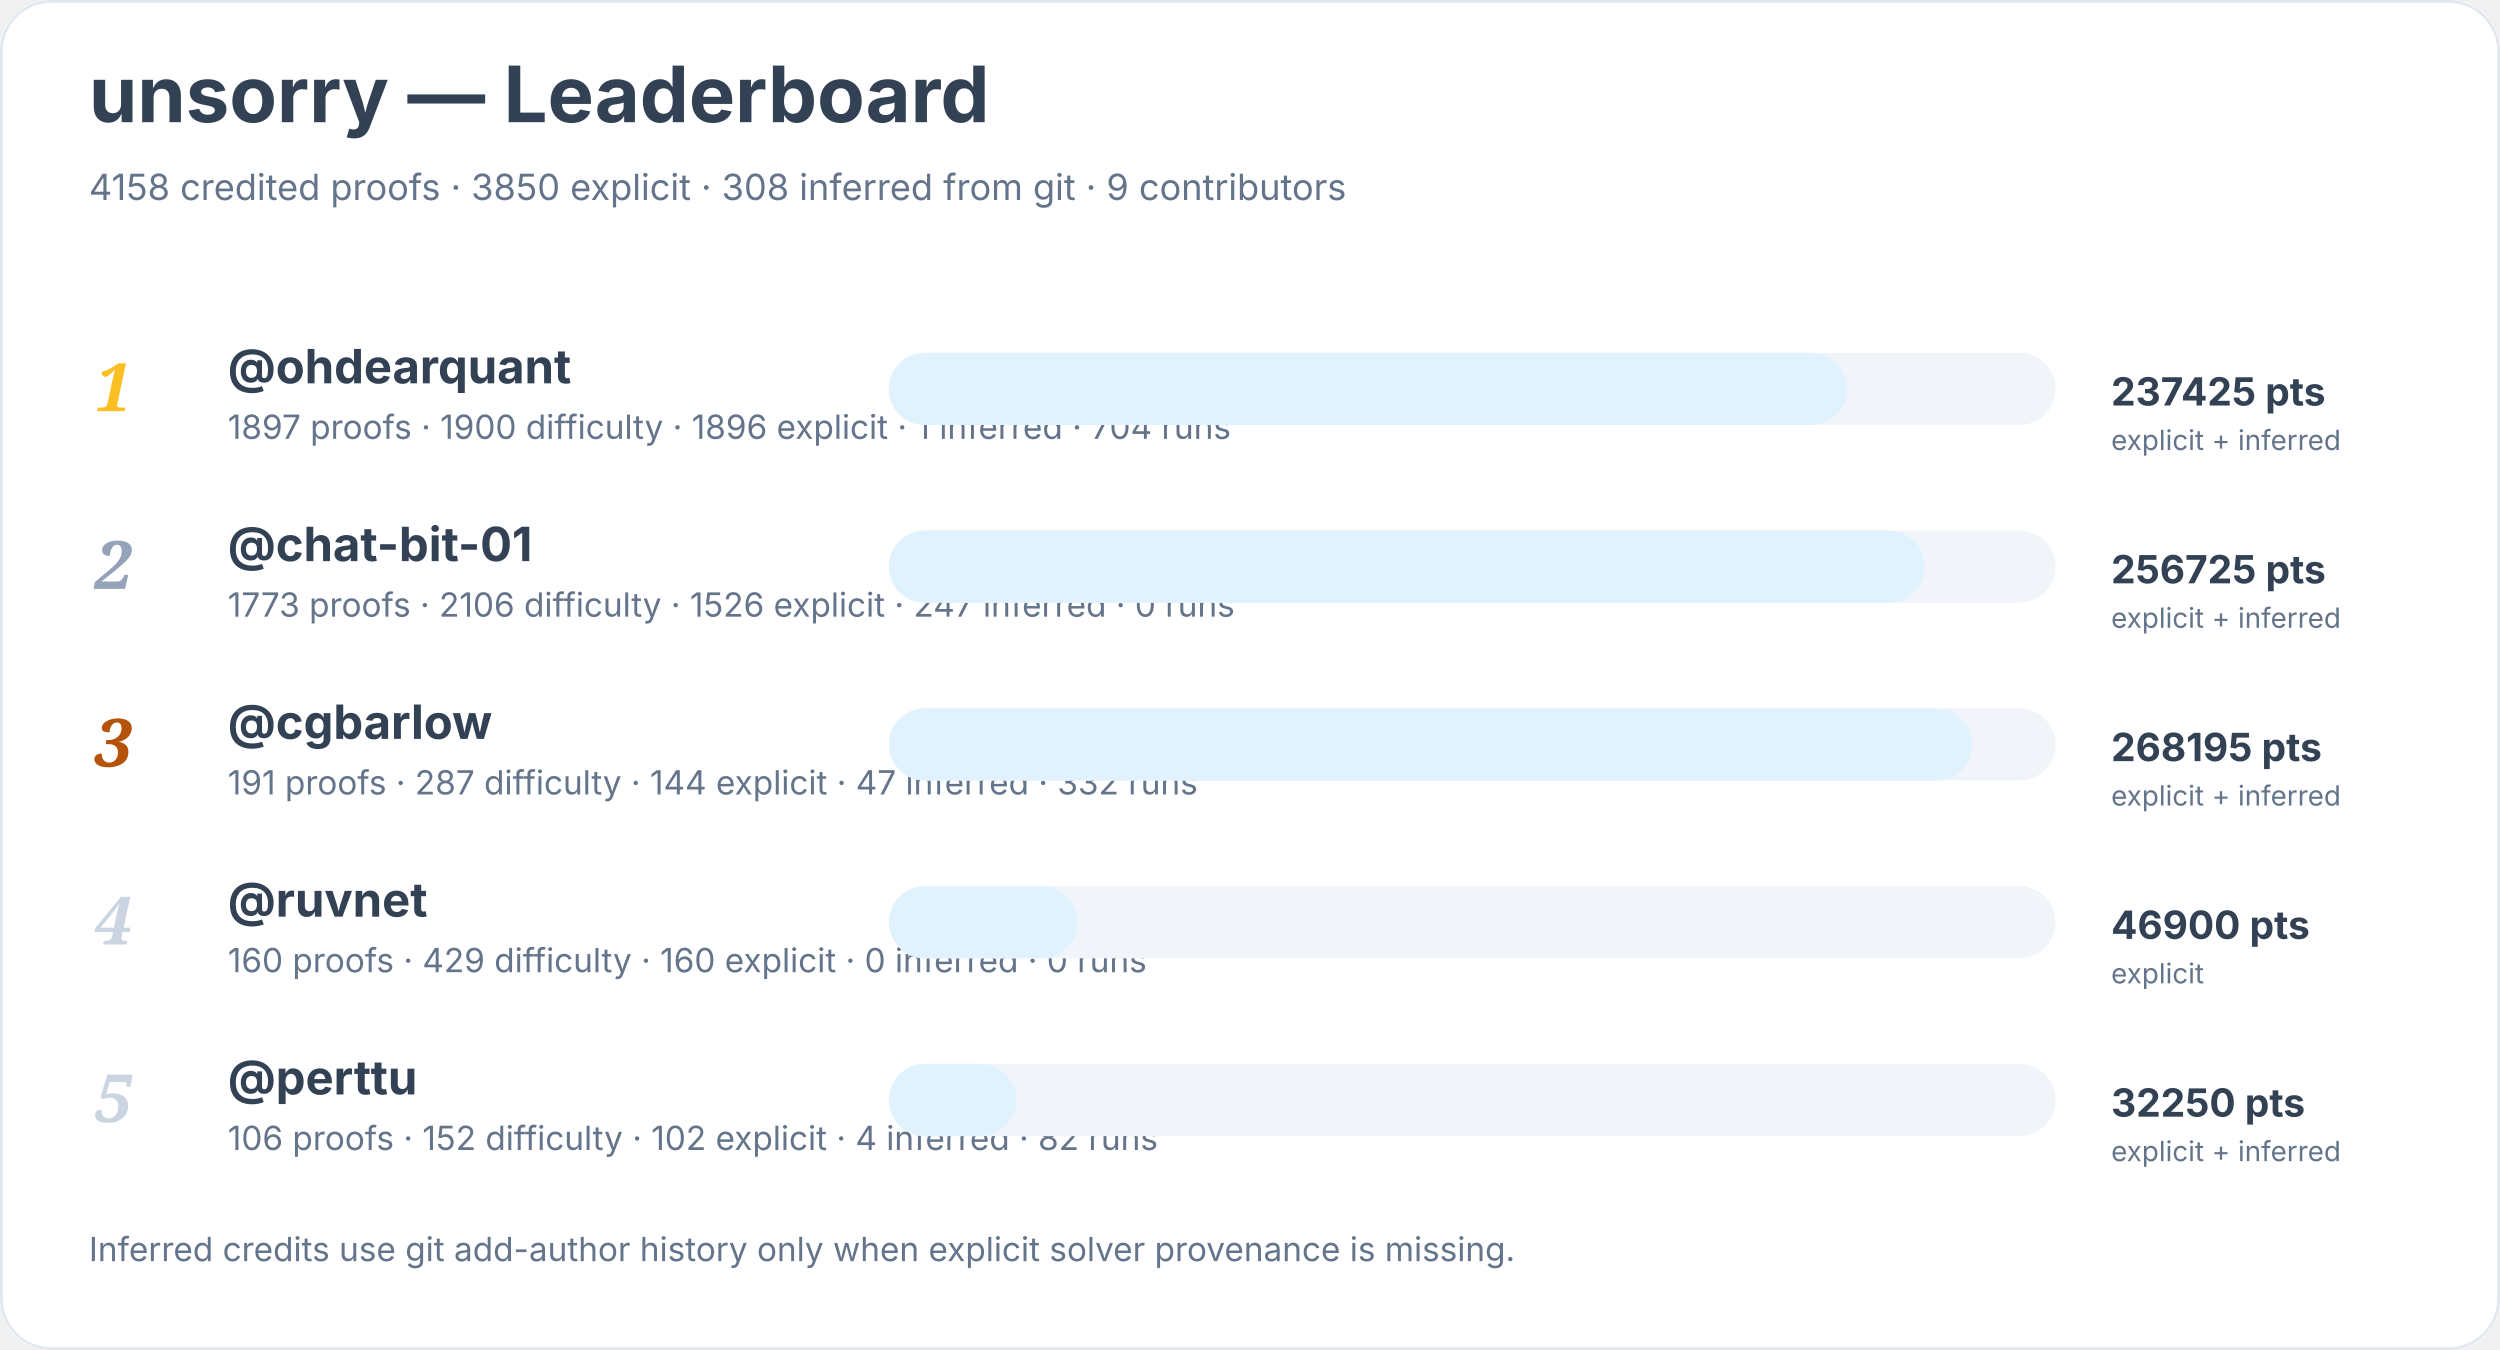
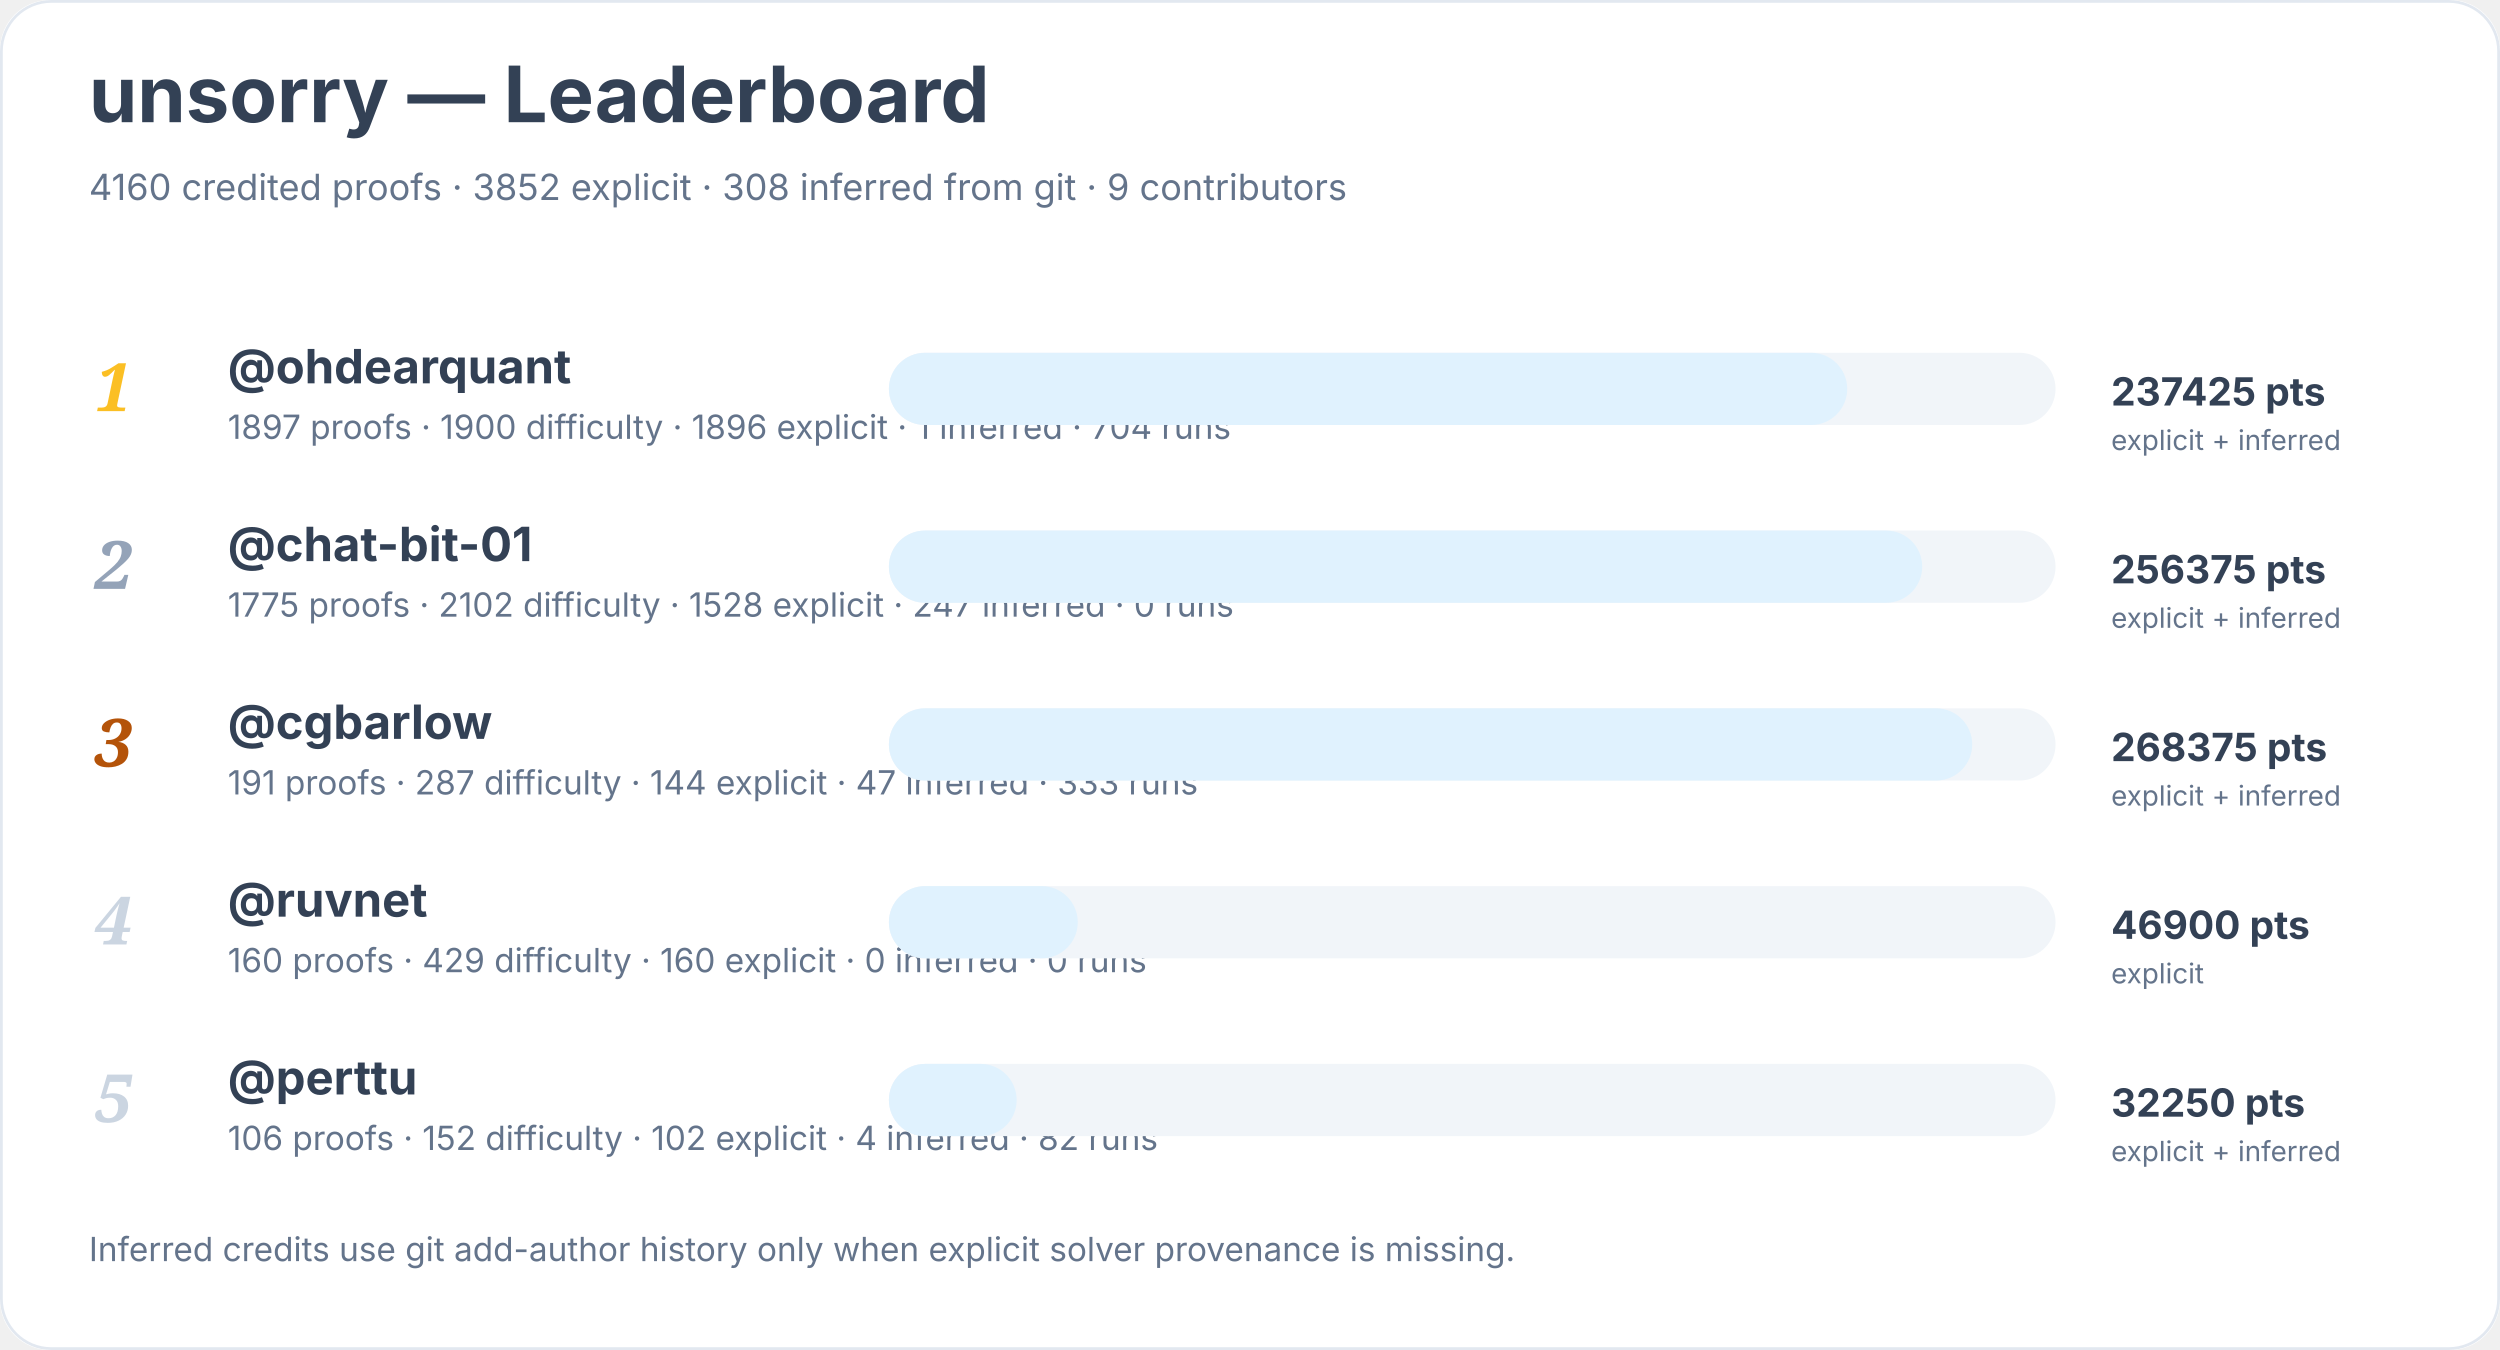
<svg xmlns="http://www.w3.org/2000/svg" width="900" height="486" viewBox="0 0 900 486" role="img" aria-labelledby="title desc">
  <rect width="900" height="100%" rx="18" fill="#ffffff" />
  <rect x="0.5" y="0.5" width="899" height="485" rx="18" fill="none" stroke="#e2e8f0" />
  <text x="32" y="44" font-family="Inter, system-ui, sans-serif" font-size="28" font-weight="700" fill="#334155">unsorry — Leaderboard</text>
-   <text x="32" y="72" font-family="Inter, system-ui, sans-serif" font-size="13" fill="#64748b">4158 credited proofs · 3850 explicit · 308 inferred from git · 9 contributors</text>
+   <text x="32" y="72" font-family="Inter, system-ui, sans-serif" font-size="13" fill="#64748b">4160 credited proofs · 3852 explicit · 308 inferred from git · 9 contributors</text>
  <text x="34" y="148" font-family="Georgia, serif" font-size="24" font-style="italic" font-weight="700" fill="#fbbf24">1</text>
  <a href="https://github.com/ohdearquant">
    <text x="82" y="138" font-family="Inter, system-ui, sans-serif" font-size="17" font-weight="650" fill="#334155">@ohdearquant</text>
  </a>
  <text x="82" y="158" font-family="Inter, system-ui, sans-serif" font-size="12" fill="#64748b">1897 proofs · 1900 difficulty · 1896 explicit · 1 inferred · 704 runs</text>
  <rect x="320" y="127" width="420" height="26" rx="13" fill="#f1f5f9" />
  <rect x="320" y="127" width="345" height="26" rx="13" fill="#e0f2fe" />
  <text x="760" y="146" font-family="Inter, system-ui, sans-serif" font-size="14" font-weight="700" fill="#334155">237425 pts</text>
  <text x="760" y="162" font-family="Inter, system-ui, sans-serif" font-size="10" fill="#64748b">explicit + inferred</text>
  <text x="34" y="212" font-family="Georgia, serif" font-size="24" font-style="italic" font-weight="700" fill="#94a3b8">2</text>
  <a href="https://github.com/chat-bit-01">
    <text x="82" y="202" font-family="Inter, system-ui, sans-serif" font-size="17" font-weight="650" fill="#334155">@chat-bit-01</text>
  </a>
-   <text x="82" y="222" font-family="Inter, system-ui, sans-serif" font-size="12" fill="#64748b">1773 proofs · 2106 difficulty · 1526 explicit · 247 inferred · 0 runs</text>
+   <text x="82" y="222" font-family="Inter, system-ui, sans-serif" font-size="12" fill="#64748b">1775 proofs · 2102 difficulty · 1528 explicit · 247 inferred · 0 runs</text>
  <rect x="320" y="191" width="420" height="26" rx="13" fill="#f1f5f9" />
-   <rect x="320" y="191" width="373" height="26" rx="13" fill="#e0f2fe" />
-   <text x="760" y="210" font-family="Inter, system-ui, sans-serif" font-size="14" font-weight="700" fill="#334155">256725 pts</text>
+   <rect x="320" y="191" width="372" height="26" rx="13" fill="#e0f2fe" />
+   <text x="760" y="210" font-family="Inter, system-ui, sans-serif" font-size="14" font-weight="700" fill="#334155">256375 pts</text>
  <text x="760" y="226" font-family="Inter, system-ui, sans-serif" font-size="10" fill="#64748b">explicit + inferred</text>
  <text x="34" y="276" font-family="Georgia, serif" font-size="24" font-style="italic" font-weight="700" fill="#b45309">3</text>
  <a href="https://github.com/cgbarlow">
    <text x="82" y="266" font-family="Inter, system-ui, sans-serif" font-size="17" font-weight="650" fill="#334155">@cgbarlow</text>
  </a>
-   <text x="82" y="286" font-family="Inter, system-ui, sans-serif" font-size="12" fill="#64748b">191 proofs · 287 difficulty · 144 explicit · 47 inferred · 332 runs</text>
+   <text x="82" y="286" font-family="Inter, system-ui, sans-serif" font-size="12" fill="#64748b">191 proofs · 287 difficulty · 144 explicit · 47 inferred · 333 runs</text>
  <rect x="320" y="255" width="420" height="26" rx="13" fill="#f1f5f9" />
  <rect x="320" y="255" width="390" height="26" rx="13" fill="#e0f2fe" />
-   <text x="760" y="274" font-family="Inter, system-ui, sans-serif" font-size="14" font-weight="700" fill="#334155">268195 pts</text>
+   <text x="760" y="274" font-family="Inter, system-ui, sans-serif" font-size="14" font-weight="700" fill="#334155">268375 pts</text>
  <text x="760" y="290" font-family="Inter, system-ui, sans-serif" font-size="10" fill="#64748b">explicit + inferred</text>
  <text x="34" y="340" font-family="Georgia, serif" font-size="24" font-style="italic" font-weight="700" fill="#cbd5e1">4</text>
  <a href="https://github.com/ruvnet">
    <text x="82" y="330" font-family="Inter, system-ui, sans-serif" font-size="17" font-weight="650" fill="#334155">@ruvnet</text>
  </a>
  <text x="82" y="350" font-family="Inter, system-ui, sans-serif" font-size="12" fill="#64748b">160 proofs · 429 difficulty · 160 explicit · 0 inferred · 0 runs</text>
  <rect x="320" y="319" width="420" height="26" rx="13" fill="#f1f5f9" />
  <rect x="320" y="319" width="68" height="26" rx="13" fill="#e0f2fe" />
  <text x="760" y="338" font-family="Inter, system-ui, sans-serif" font-size="14" font-weight="700" fill="#334155">46900 pts</text>
  <text x="760" y="354" font-family="Inter, system-ui, sans-serif" font-size="10" fill="#64748b">explicit</text>
  <text x="34" y="404" font-family="Georgia, serif" font-size="24" font-style="italic" font-weight="700" fill="#cbd5e1">5</text>
  <a href="https://github.com/perttu">
    <text x="82" y="394" font-family="Inter, system-ui, sans-serif" font-size="17" font-weight="650" fill="#334155">@perttu</text>
  </a>
  <text x="82" y="414" font-family="Inter, system-ui, sans-serif" font-size="12" fill="#64748b">106 proofs · 152 difficulty · 102 explicit · 4 inferred · 82 runs</text>
  <rect x="320" y="383" width="420" height="26" rx="13" fill="#f1f5f9" />
  <rect x="320" y="383" width="46" height="26" rx="13" fill="#e0f2fe" />
  <text x="760" y="402" font-family="Inter, system-ui, sans-serif" font-size="14" font-weight="700" fill="#334155">32250 pts</text>
  <text x="760" y="418" font-family="Inter, system-ui, sans-serif" font-size="10" fill="#64748b">explicit + inferred</text>
  <text x="32" y="454" font-family="Inter, system-ui, sans-serif" font-size="12" fill="#64748b">Inferred credits use git add-author history only when explicit solver provenance is missing.</text>
</svg>
